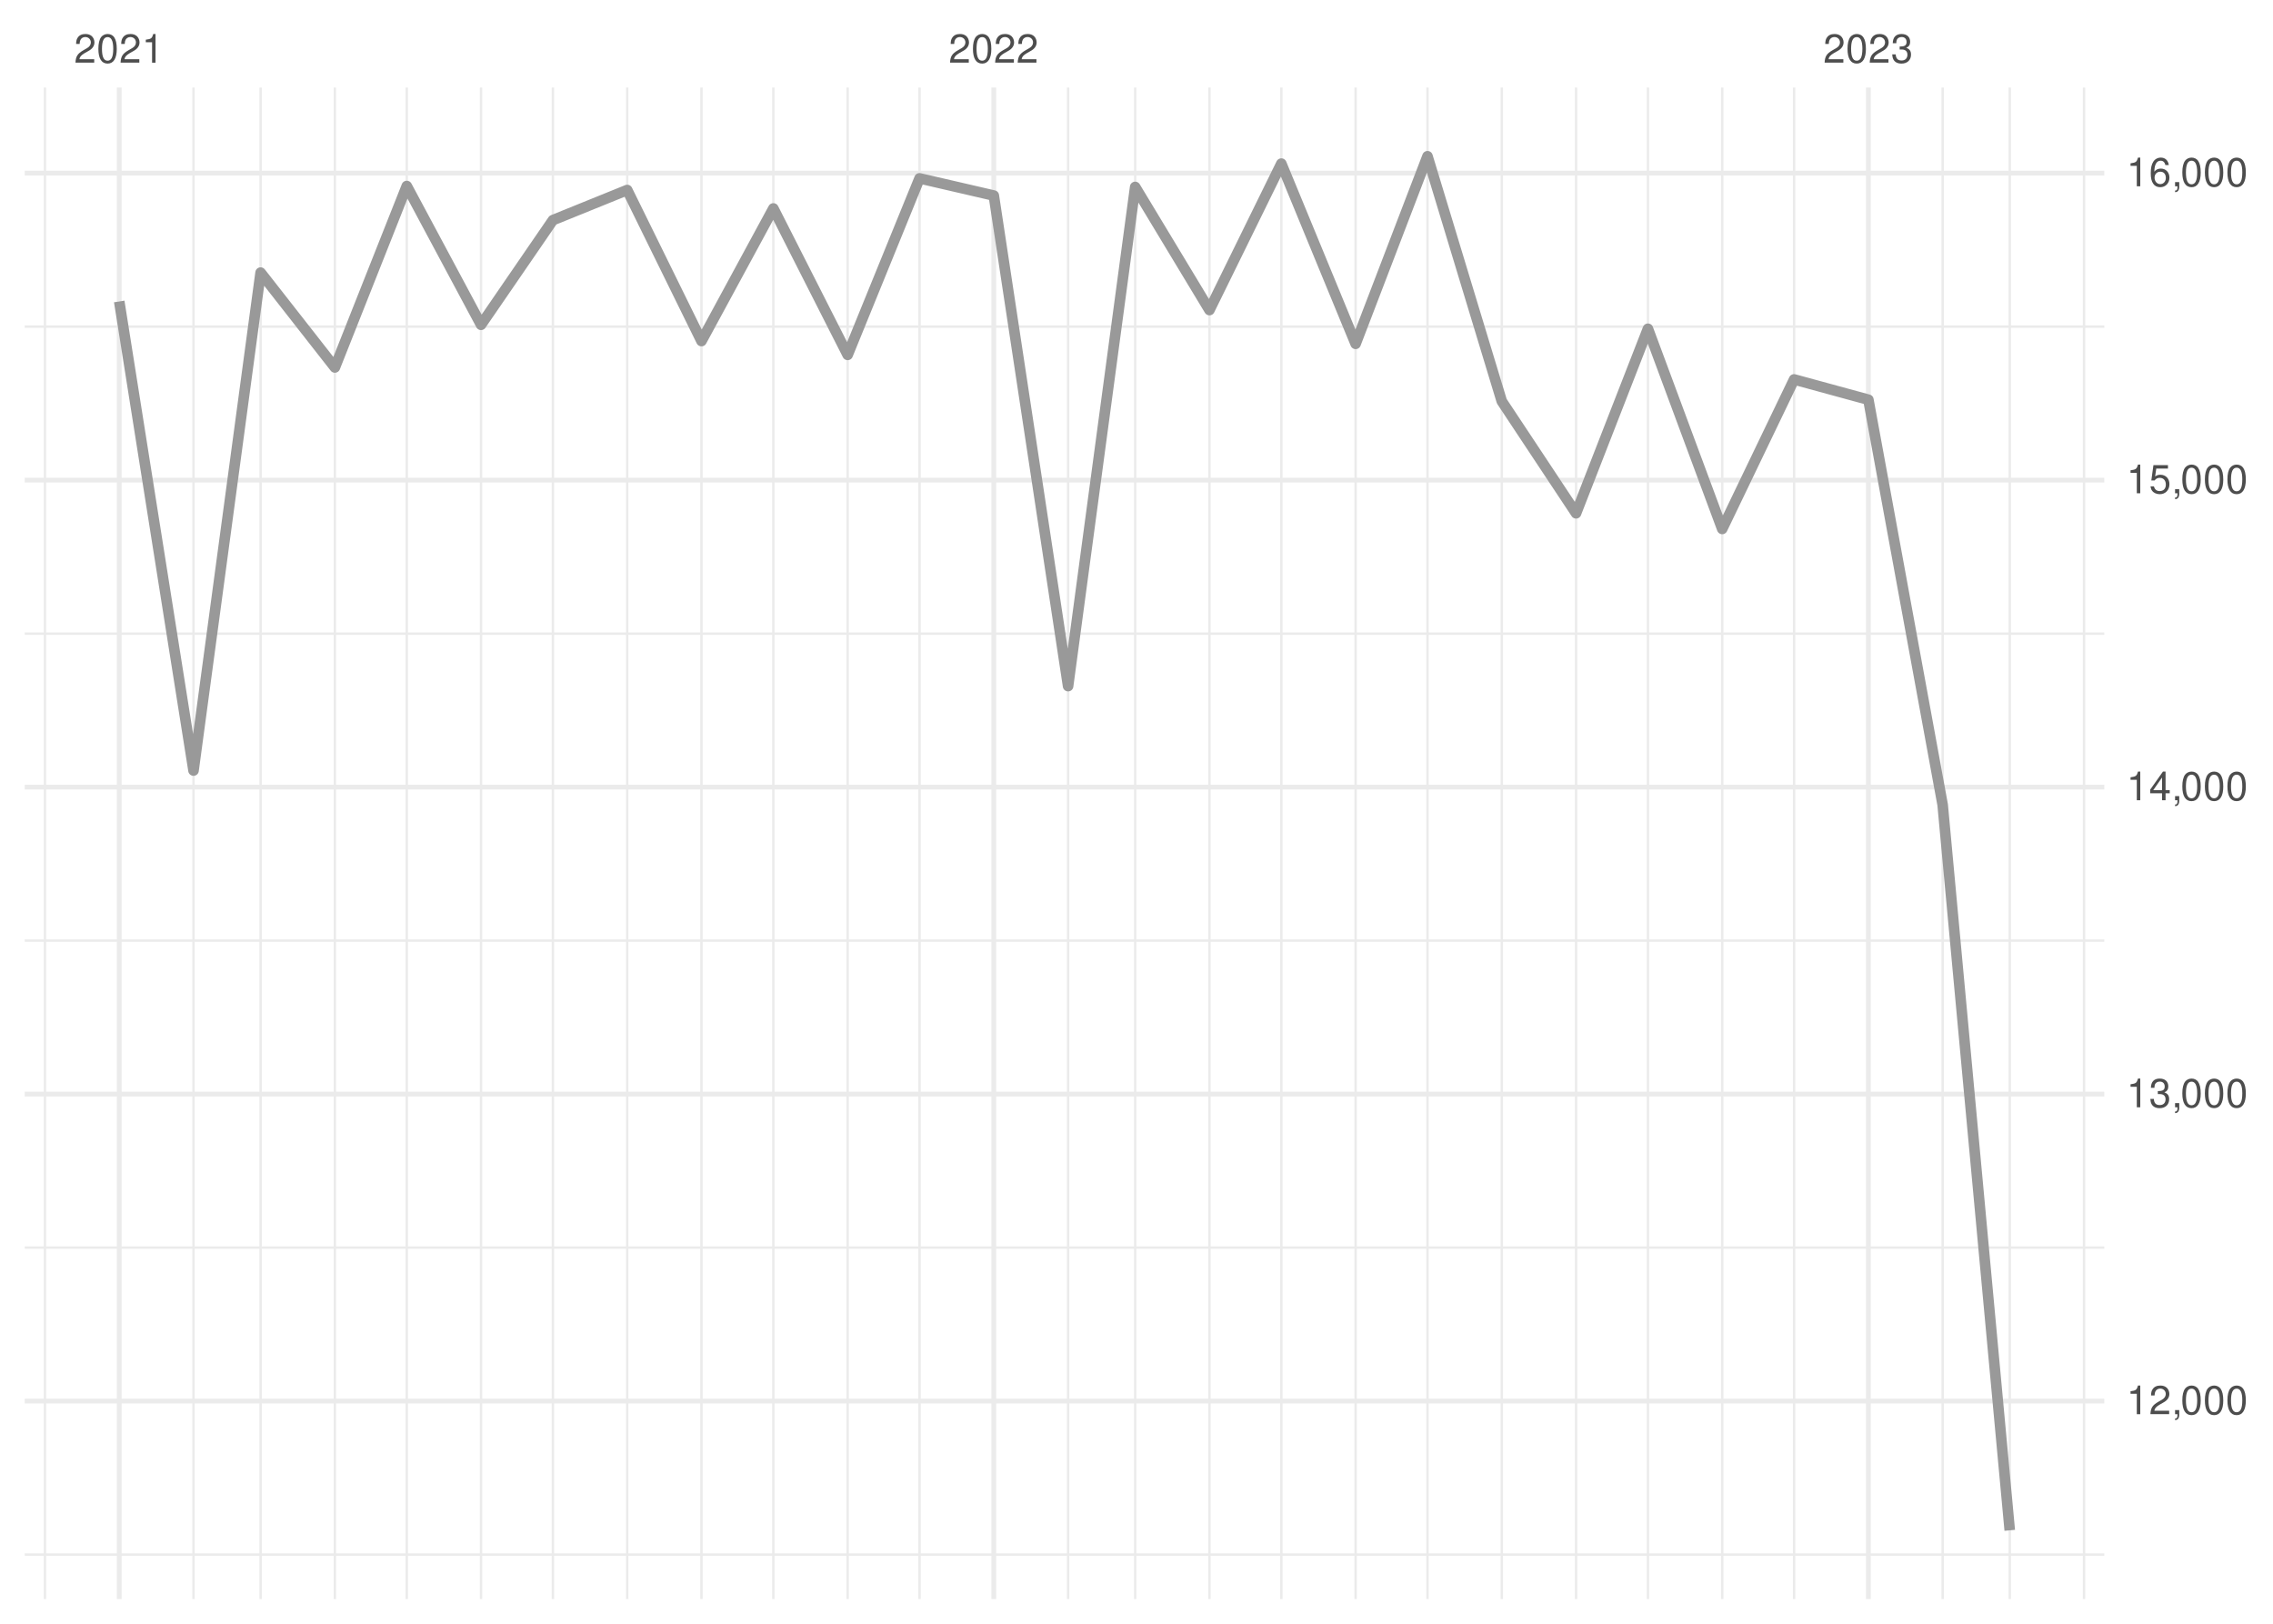
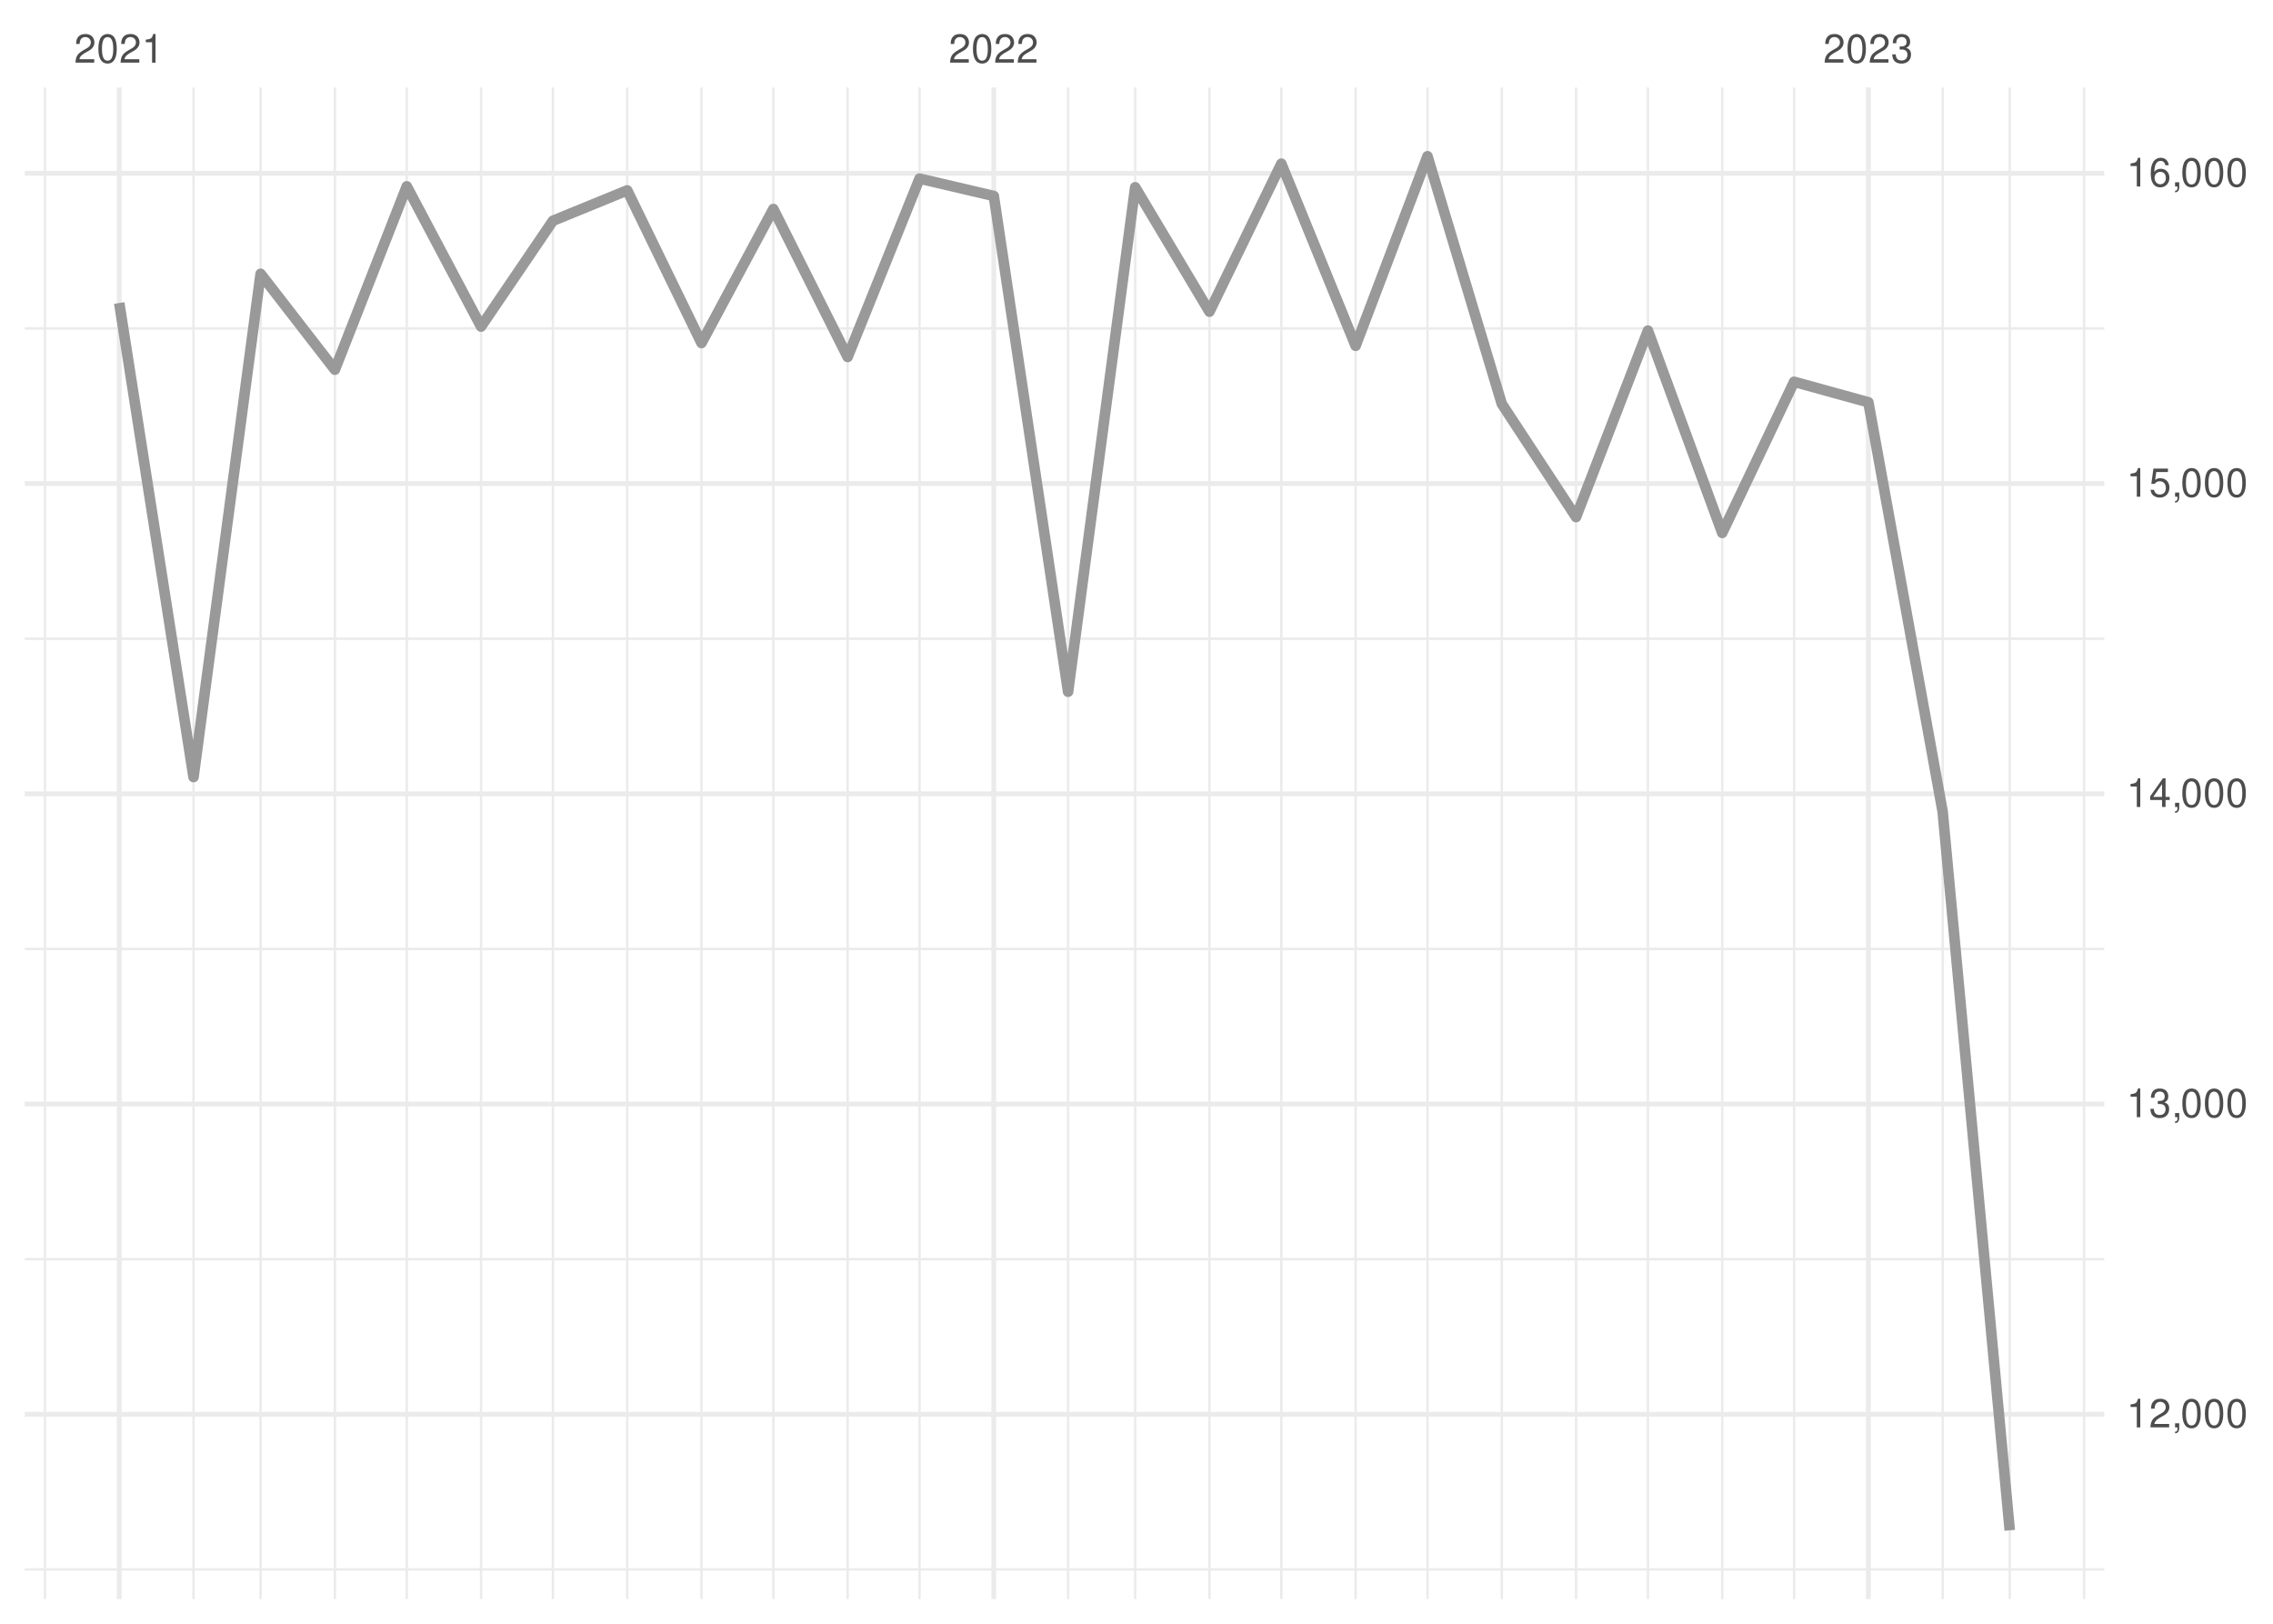
<svg xmlns="http://www.w3.org/2000/svg" xmlns:xlink="http://www.w3.org/1999/xlink" width="504pt" height="360pt" viewBox="0 0 504 360" version="1.1">
  <defs>
    <g>
      <symbol overflow="visible" id="glyph0-0">
        <path style="stroke:none;" d="" />
      </symbol>
      <symbol overflow="visible" id="glyph0-1">
        <path style="stroke:none;" d="M 4.453 -0.766 L 1.172 -0.766 C 1.25 -1.297 1.531 -1.625 2.297 -2.094 L 3.172 -2.594 C 4.047 -3.062 4.5 -3.719 4.5 -4.5 C 4.5 -5.031 4.281 -5.531 3.922 -5.875 C 3.547 -6.203 3.094 -6.359 2.5 -6.359 C 1.703 -6.359 1.125 -6.078 0.781 -5.531 C 0.547 -5.203 0.453 -4.797 0.438 -4.156 L 1.219 -4.156 C 1.234 -4.594 1.297 -4.844 1.406 -5.062 C 1.594 -5.438 2 -5.688 2.469 -5.688 C 3.172 -5.688 3.703 -5.172 3.703 -4.484 C 3.703 -3.969 3.406 -3.531 2.859 -3.219 L 2.047 -2.75 C 0.75 -2 0.375 -1.406 0.297 -0.016 L 4.453 -0.016 Z M 4.453 -0.766 " />
      </symbol>
      <symbol overflow="visible" id="glyph0-2">
        <path style="stroke:none;" d="M 2.422 -6.359 C 1.844 -6.359 1.312 -6.094 0.984 -5.672 C 0.578 -5.109 0.375 -4.25 0.375 -3.078 C 0.375 -0.938 1.078 0.203 2.422 0.203 C 3.734 0.203 4.453 -0.938 4.453 -3.031 C 4.453 -4.25 4.266 -5.078 3.859 -5.672 C 3.531 -6.109 3.016 -6.359 2.422 -6.359 Z M 2.422 -5.672 C 3.25 -5.672 3.672 -4.828 3.672 -3.094 C 3.672 -1.281 3.266 -0.438 2.406 -0.438 C 1.578 -0.438 1.172 -1.312 1.172 -3.062 C 1.172 -4.828 1.578 -5.672 2.422 -5.672 Z M 2.422 -5.672 " />
      </symbol>
      <symbol overflow="visible" id="glyph0-3">
        <path style="stroke:none;" d="M 2.281 -4.531 L 2.281 0 L 3.047 0 L 3.047 -6.359 L 2.547 -6.359 C 2.266 -5.391 2.094 -5.25 0.891 -5.094 L 0.891 -4.531 Z M 2.281 -4.531 " />
      </symbol>
      <symbol overflow="visible" id="glyph0-4">
        <path style="stroke:none;" d="M 1.938 -2.922 L 2.359 -2.922 C 3.203 -2.922 3.656 -2.531 3.656 -1.766 C 3.656 -0.969 3.172 -0.484 2.375 -0.484 C 1.516 -0.484 1.109 -0.922 1.062 -1.844 L 0.281 -1.844 C 0.312 -1.344 0.406 -1 0.547 -0.719 C 0.875 -0.109 1.484 0.203 2.344 0.203 C 3.625 0.203 4.453 -0.578 4.453 -1.781 C 4.453 -2.594 4.141 -3.031 3.391 -3.297 C 3.969 -3.531 4.266 -3.969 4.266 -4.609 C 4.266 -5.703 3.547 -6.359 2.359 -6.359 C 1.109 -6.359 0.438 -5.656 0.406 -4.312 L 1.188 -4.312 C 1.203 -4.703 1.234 -4.922 1.328 -5.109 C 1.5 -5.469 1.891 -5.688 2.375 -5.688 C 3.062 -5.688 3.469 -5.266 3.469 -4.578 C 3.469 -4.141 3.312 -3.859 2.969 -3.719 C 2.766 -3.625 2.484 -3.594 1.938 -3.578 Z M 1.938 -2.922 " />
      </symbol>
      <symbol overflow="visible" id="glyph0-5">
        <path style="stroke:none;" d="M 0.766 -0.922 L 0.766 0 L 1.297 0 L 1.297 0.156 C 1.297 0.766 1.172 0.938 0.766 0.953 L 0.766 1.297 C 1.344 1.312 1.688 0.891 1.688 0.141 L 1.688 -0.922 Z M 0.766 -0.922 " />
      </symbol>
      <symbol overflow="visible" id="glyph0-6">
        <path style="stroke:none;" d="M 2.875 -1.547 L 2.875 0 L 3.656 0 L 3.656 -1.547 L 4.578 -1.547 L 4.578 -2.234 L 3.656 -2.234 L 3.656 -6.359 L 3.078 -6.359 L 0.25 -2.359 L 0.25 -1.547 Z M 2.875 -2.234 L 0.922 -2.234 L 2.875 -5.047 Z M 2.875 -2.234 " />
      </symbol>
      <symbol overflow="visible" id="glyph0-7">
        <path style="stroke:none;" d="M 4.188 -6.234 L 0.969 -6.234 L 0.5 -2.844 L 1.219 -2.844 C 1.578 -3.266 1.875 -3.422 2.359 -3.422 C 3.203 -3.422 3.719 -2.844 3.719 -1.922 C 3.719 -1.031 3.203 -0.484 2.359 -0.484 C 1.688 -0.484 1.266 -0.828 1.078 -1.531 L 0.312 -1.531 C 0.406 -1.016 0.5 -0.781 0.688 -0.547 C 1.031 -0.078 1.672 0.203 2.375 0.203 C 3.641 0.203 4.516 -0.719 4.516 -2.031 C 4.516 -3.266 3.688 -4.109 2.5 -4.109 C 2.062 -4.109 1.703 -4 1.344 -3.734 L 1.594 -5.469 L 4.188 -5.469 Z M 4.188 -6.234 " />
      </symbol>
      <symbol overflow="visible" id="glyph0-8">
        <path style="stroke:none;" d="M 4.375 -4.703 C 4.234 -5.75 3.562 -6.359 2.609 -6.359 C 1.922 -6.359 1.312 -6.031 0.938 -5.453 C 0.547 -4.828 0.375 -4.062 0.375 -2.906 C 0.375 -1.828 0.531 -1.156 0.906 -0.594 C 1.234 -0.078 1.781 0.203 2.469 0.203 C 3.656 0.203 4.516 -0.688 4.516 -1.922 C 4.516 -3.094 3.719 -3.922 2.609 -3.922 C 1.984 -3.922 1.5 -3.688 1.172 -3.234 C 1.172 -4.797 1.672 -5.672 2.562 -5.672 C 3.109 -5.672 3.484 -5.328 3.609 -4.703 Z M 2.5 -3.234 C 3.25 -3.234 3.719 -2.703 3.719 -1.859 C 3.719 -1.062 3.188 -0.484 2.484 -0.484 C 1.766 -0.484 1.219 -1.094 1.219 -1.906 C 1.219 -2.688 1.734 -3.234 2.5 -3.234 Z M 2.5 -3.234 " />
      </symbol>
    </g>
    <clipPath id="clip1">
-       <path d="M 5.48 344 L 466.59 344 L 466.59 345 L 5.48 345 Z M 5.48 344 " />
+       <path d="M 5.48 347 L 466.59 347 L 466.59 349 L 5.48 349 Z M 5.48 347 " />
    </clipPath>
    <clipPath id="clip2">
-       <path d="M 5.48 276 L 466.59 276 L 466.59 277 L 5.48 277 Z M 5.48 276 " />
+       <path d="M 5.48 278 L 466.59 278 L 466.59 280 L 5.48 280 Z M 5.48 278 " />
    </clipPath>
    <clipPath id="clip3">
-       <path d="M 5.48 208 L 466.59 208 L 466.59 209 L 5.48 209 Z M 5.48 208 " />
+       <path d="M 5.48 210 L 466.59 210 L 466.59 211 L 5.48 211 Z M 5.48 210 " />
    </clipPath>
    <clipPath id="clip4">
-       <path d="M 5.48 140 L 466.59 140 L 466.59 141 L 5.48 141 Z M 5.48 140 " />
+       <path d="M 5.48 141 L 466.59 141 L 466.59 142 L 5.48 142 Z M 5.48 141 " />
    </clipPath>
    <clipPath id="clip5">
-       <path d="M 5.48 72 L 466.59 72 L 466.59 73 L 5.48 73 Z M 5.48 72 " />
+       <path d="M 5.48 72 L 466.59 72 L 466.59 74 L 5.48 74 Z M 5.48 72 " />
    </clipPath>
    <clipPath id="clip6">
      <path d="M 9 19.41 L 11 19.41 L 11 354.52 L 9 354.52 Z M 9 19.41 " />
    </clipPath>
    <clipPath id="clip7">
      <path d="M 42 19.41 L 44 19.41 L 44 354.52 L 42 354.52 Z M 42 19.41 " />
    </clipPath>
    <clipPath id="clip8">
      <path d="M 57 19.41 L 59 19.41 L 59 354.52 L 57 354.52 Z M 57 19.41 " />
    </clipPath>
    <clipPath id="clip9">
      <path d="M 73 19.41 L 75 19.41 L 75 354.52 L 73 354.52 Z M 73 19.41 " />
    </clipPath>
    <clipPath id="clip10">
      <path d="M 89 19.41 L 91 19.41 L 91 354.52 L 89 354.52 Z M 89 19.41 " />
    </clipPath>
    <clipPath id="clip11">
      <path d="M 106 19.41 L 107 19.41 L 107 354.52 L 106 354.52 Z M 106 19.41 " />
    </clipPath>
    <clipPath id="clip12">
      <path d="M 122 19.41 L 123 19.41 L 123 354.52 L 122 354.52 Z M 122 19.41 " />
    </clipPath>
    <clipPath id="clip13">
      <path d="M 138 19.41 L 140 19.41 L 140 354.52 L 138 354.52 Z M 138 19.41 " />
    </clipPath>
    <clipPath id="clip14">
      <path d="M 155 19.41 L 156 19.41 L 156 354.52 L 155 354.52 Z M 155 19.41 " />
    </clipPath>
    <clipPath id="clip15">
      <path d="M 171 19.41 L 172 19.41 L 172 354.52 L 171 354.52 Z M 171 19.41 " />
    </clipPath>
    <clipPath id="clip16">
      <path d="M 187 19.41 L 189 19.41 L 189 354.52 L 187 354.52 Z M 187 19.41 " />
    </clipPath>
    <clipPath id="clip17">
      <path d="M 203 19.41 L 205 19.41 L 205 354.52 L 203 354.52 Z M 203 19.41 " />
    </clipPath>
    <clipPath id="clip18">
      <path d="M 236 19.41 L 238 19.41 L 238 354.52 L 236 354.52 Z M 236 19.41 " />
    </clipPath>
    <clipPath id="clip19">
      <path d="M 251 19.41 L 252 19.41 L 252 354.52 L 251 354.52 Z M 251 19.41 " />
    </clipPath>
    <clipPath id="clip20">
      <path d="M 267 19.41 L 269 19.41 L 269 354.52 L 267 354.52 Z M 267 19.41 " />
    </clipPath>
    <clipPath id="clip21">
      <path d="M 283 19.41 L 285 19.41 L 285 354.52 L 283 354.52 Z M 283 19.41 " />
    </clipPath>
    <clipPath id="clip22">
      <path d="M 300 19.41 L 301 19.41 L 301 354.52 L 300 354.52 Z M 300 19.41 " />
    </clipPath>
    <clipPath id="clip23">
      <path d="M 316 19.41 L 317 19.41 L 317 354.52 L 316 354.52 Z M 316 19.41 " />
    </clipPath>
    <clipPath id="clip24">
      <path d="M 332 19.41 L 334 19.41 L 334 354.52 L 332 354.52 Z M 332 19.41 " />
    </clipPath>
    <clipPath id="clip25">
      <path d="M 349 19.41 L 350 19.41 L 350 354.52 L 349 354.52 Z M 349 19.41 " />
    </clipPath>
    <clipPath id="clip26">
      <path d="M 365 19.41 L 366 19.41 L 366 354.52 L 365 354.52 Z M 365 19.41 " />
    </clipPath>
    <clipPath id="clip27">
      <path d="M 381 19.41 L 383 19.41 L 383 354.52 L 381 354.52 Z M 381 19.41 " />
    </clipPath>
    <clipPath id="clip28">
      <path d="M 397 19.41 L 399 19.41 L 399 354.52 L 397 354.52 Z M 397 19.41 " />
    </clipPath>
    <clipPath id="clip29">
      <path d="M 430 19.41 L 432 19.41 L 432 354.52 L 430 354.52 Z M 430 19.41 " />
    </clipPath>
    <clipPath id="clip30">
      <path d="M 445 19.41 L 446 19.41 L 446 354.52 L 445 354.52 Z M 445 19.41 " />
    </clipPath>
    <clipPath id="clip31">
      <path d="M 461 19.41 L 463 19.41 L 463 354.52 L 461 354.52 Z M 461 19.41 " />
    </clipPath>
    <clipPath id="clip32">
-       <path d="M 5.48 310 L 466.59 310 L 466.59 312 L 5.48 312 Z M 5.48 310 " />
+       <path d="M 5.48 313 L 466.59 313 L 466.59 315 L 5.48 315 Z M 5.48 313 " />
    </clipPath>
    <clipPath id="clip33">
-       <path d="M 5.48 242 L 466.59 242 L 466.59 244 L 5.48 244 Z M 5.48 242 " />
+       <path d="M 5.48 244 L 466.59 244 L 466.59 246 L 5.48 246 Z M 5.48 244 " />
    </clipPath>
    <clipPath id="clip34">
-       <path d="M 5.48 173 L 466.59 173 L 466.59 176 L 5.48 176 Z M 5.48 173 " />
+       <path d="M 5.48 175 L 466.59 175 L 466.59 177 L 5.48 177 Z M 5.48 175 " />
    </clipPath>
    <clipPath id="clip35">
-       <path d="M 5.48 105 L 466.59 105 L 466.59 107 L 5.48 107 Z M 5.48 105 " />
+       <path d="M 5.48 106 L 466.59 106 L 466.59 108 L 5.48 108 Z M 5.48 106 " />
    </clipPath>
    <clipPath id="clip36">
      <path d="M 5.48 37 L 466.59 37 L 466.59 39 L 5.48 39 Z M 5.48 37 " />
    </clipPath>
    <clipPath id="clip37">
      <path d="M 25 19.41 L 27 19.41 L 27 354.52 L 25 354.52 Z M 25 19.41 " />
    </clipPath>
    <clipPath id="clip38">
      <path d="M 219 19.41 L 221 19.41 L 221 354.52 L 219 354.52 Z M 219 19.41 " />
    </clipPath>
    <clipPath id="clip39">
      <path d="M 413 19.41 L 415 19.41 L 415 354.52 L 413 354.52 Z M 413 19.41 " />
    </clipPath>
  </defs>
  <g id="surface26">
    <rect x="0" y="0" width="504" height="360" style="fill:rgb(100%,100%,100%);fill-opacity:1;stroke:none;" />
    <g clip-path="url(#clip1)" clip-rule="nonzero">
-       <path style="fill:none;stroke-width:0.533;stroke-linecap:butt;stroke-linejoin:round;stroke:rgb(92.157%,92.157%,92.157%);stroke-opacity:1;stroke-miterlimit:10;" d="M 5.48 344.664 L 466.59 344.664 " />
+       <path style="fill:none;stroke-width:0.533;stroke-linecap:butt;stroke-linejoin:round;stroke:rgb(92.157%,92.157%,92.157%);stroke-opacity:1;stroke-miterlimit:10;" d="M 5.48 347.957 L 466.59 347.957 " />
    </g>
    <g clip-path="url(#clip2)" clip-rule="nonzero">
-       <path style="fill:none;stroke-width:0.533;stroke-linecap:butt;stroke-linejoin:round;stroke:rgb(92.157%,92.157%,92.157%);stroke-opacity:1;stroke-miterlimit:10;" d="M 5.48 276.602 L 466.59 276.602 " />
+       <path style="fill:none;stroke-width:0.533;stroke-linecap:butt;stroke-linejoin:round;stroke:rgb(92.157%,92.157%,92.157%);stroke-opacity:1;stroke-miterlimit:10;" d="M 5.48 279.172 L 466.59 279.172 " />
    </g>
    <g clip-path="url(#clip3)" clip-rule="nonzero">
-       <path style="fill:none;stroke-width:0.533;stroke-linecap:butt;stroke-linejoin:round;stroke:rgb(92.157%,92.157%,92.157%);stroke-opacity:1;stroke-miterlimit:10;" d="M 5.48 208.543 L 466.59 208.543 " />
+       <path style="fill:none;stroke-width:0.533;stroke-linecap:butt;stroke-linejoin:round;stroke:rgb(92.157%,92.157%,92.157%);stroke-opacity:1;stroke-miterlimit:10;" d="M 5.48 210.387 L 466.59 210.387 " />
    </g>
    <g clip-path="url(#clip4)" clip-rule="nonzero">
-       <path style="fill:none;stroke-width:0.533;stroke-linecap:butt;stroke-linejoin:round;stroke:rgb(92.157%,92.157%,92.157%);stroke-opacity:1;stroke-miterlimit:10;" d="M 5.48 140.48 L 466.59 140.48 " />
+       <path style="fill:none;stroke-width:0.533;stroke-linecap:butt;stroke-linejoin:round;stroke:rgb(92.157%,92.157%,92.157%);stroke-opacity:1;stroke-miterlimit:10;" d="M 5.48 141.602 L 466.59 141.602 " />
    </g>
    <g clip-path="url(#clip5)" clip-rule="nonzero">
-       <path style="fill:none;stroke-width:0.533;stroke-linecap:butt;stroke-linejoin:round;stroke:rgb(92.157%,92.157%,92.157%);stroke-opacity:1;stroke-miterlimit:10;" d="M 5.48 72.418 L 466.59 72.418 " />
+       <path style="fill:none;stroke-width:0.533;stroke-linecap:butt;stroke-linejoin:round;stroke:rgb(92.157%,92.157%,92.157%);stroke-opacity:1;stroke-miterlimit:10;" d="M 5.48 72.82 L 466.59 72.82 " />
    </g>
    <g clip-path="url(#clip6)" clip-rule="nonzero">
      <path style="fill:none;stroke-width:0.533;stroke-linecap:butt;stroke-linejoin:round;stroke:rgb(92.157%,92.157%,92.157%);stroke-opacity:1;stroke-miterlimit:10;" d="M 9.969 354.52 L 9.969 19.41 " />
    </g>
    <g clip-path="url(#clip7)" clip-rule="nonzero">
      <path style="fill:none;stroke-width:0.533;stroke-linecap:butt;stroke-linejoin:round;stroke:rgb(92.157%,92.157%,92.157%);stroke-opacity:1;stroke-miterlimit:10;" d="M 42.91 354.52 L 42.91 19.41 " />
    </g>
    <g clip-path="url(#clip8)" clip-rule="nonzero">
      <path style="fill:none;stroke-width:0.533;stroke-linecap:butt;stroke-linejoin:round;stroke:rgb(92.157%,92.157%,92.157%);stroke-opacity:1;stroke-miterlimit:10;" d="M 57.785 354.52 L 57.785 19.41 " />
    </g>
    <g clip-path="url(#clip9)" clip-rule="nonzero">
      <path style="fill:none;stroke-width:0.533;stroke-linecap:butt;stroke-linejoin:round;stroke:rgb(92.157%,92.157%,92.157%);stroke-opacity:1;stroke-miterlimit:10;" d="M 74.254 354.52 L 74.254 19.41 " />
    </g>
    <g clip-path="url(#clip10)" clip-rule="nonzero">
      <path style="fill:none;stroke-width:0.533;stroke-linecap:butt;stroke-linejoin:round;stroke:rgb(92.157%,92.157%,92.157%);stroke-opacity:1;stroke-miterlimit:10;" d="M 90.195 354.52 L 90.195 19.41 " />
    </g>
    <g clip-path="url(#clip11)" clip-rule="nonzero">
      <path style="fill:none;stroke-width:0.533;stroke-linecap:butt;stroke-linejoin:round;stroke:rgb(92.157%,92.157%,92.157%);stroke-opacity:1;stroke-miterlimit:10;" d="M 106.664 354.52 L 106.664 19.41 " />
    </g>
    <g clip-path="url(#clip12)" clip-rule="nonzero">
      <path style="fill:none;stroke-width:0.533;stroke-linecap:butt;stroke-linejoin:round;stroke:rgb(92.157%,92.157%,92.157%);stroke-opacity:1;stroke-miterlimit:10;" d="M 122.602 354.52 L 122.602 19.41 " />
    </g>
    <g clip-path="url(#clip13)" clip-rule="nonzero">
      <path style="fill:none;stroke-width:0.533;stroke-linecap:butt;stroke-linejoin:round;stroke:rgb(92.157%,92.157%,92.157%);stroke-opacity:1;stroke-miterlimit:10;" d="M 139.074 354.52 L 139.074 19.41 " />
    </g>
    <g clip-path="url(#clip14)" clip-rule="nonzero">
      <path style="fill:none;stroke-width:0.533;stroke-linecap:butt;stroke-linejoin:round;stroke:rgb(92.157%,92.157%,92.157%);stroke-opacity:1;stroke-miterlimit:10;" d="M 155.543 354.52 L 155.543 19.41 " />
    </g>
    <g clip-path="url(#clip15)" clip-rule="nonzero">
      <path style="fill:none;stroke-width:0.533;stroke-linecap:butt;stroke-linejoin:round;stroke:rgb(92.157%,92.157%,92.157%);stroke-opacity:1;stroke-miterlimit:10;" d="M 171.48 354.52 L 171.48 19.41 " />
    </g>
    <g clip-path="url(#clip16)" clip-rule="nonzero">
      <path style="fill:none;stroke-width:0.533;stroke-linecap:butt;stroke-linejoin:round;stroke:rgb(92.157%,92.157%,92.157%);stroke-opacity:1;stroke-miterlimit:10;" d="M 187.953 354.52 L 187.953 19.41 " />
    </g>
    <g clip-path="url(#clip17)" clip-rule="nonzero">
      <path style="fill:none;stroke-width:0.533;stroke-linecap:butt;stroke-linejoin:round;stroke:rgb(92.157%,92.157%,92.157%);stroke-opacity:1;stroke-miterlimit:10;" d="M 203.891 354.52 L 203.891 19.41 " />
    </g>
    <g clip-path="url(#clip18)" clip-rule="nonzero">
      <path style="fill:none;stroke-width:0.533;stroke-linecap:butt;stroke-linejoin:round;stroke:rgb(92.157%,92.157%,92.157%);stroke-opacity:1;stroke-miterlimit:10;" d="M 236.832 354.52 L 236.832 19.41 " />
    </g>
    <g clip-path="url(#clip19)" clip-rule="nonzero">
      <path style="fill:none;stroke-width:0.533;stroke-linecap:butt;stroke-linejoin:round;stroke:rgb(92.157%,92.157%,92.157%);stroke-opacity:1;stroke-miterlimit:10;" d="M 251.707 354.52 L 251.707 19.41 " />
    </g>
    <g clip-path="url(#clip20)" clip-rule="nonzero">
      <path style="fill:none;stroke-width:0.533;stroke-linecap:butt;stroke-linejoin:round;stroke:rgb(92.157%,92.157%,92.157%);stroke-opacity:1;stroke-miterlimit:10;" d="M 268.176 354.52 L 268.176 19.41 " />
    </g>
    <g clip-path="url(#clip21)" clip-rule="nonzero">
      <path style="fill:none;stroke-width:0.533;stroke-linecap:butt;stroke-linejoin:round;stroke:rgb(92.157%,92.157%,92.157%);stroke-opacity:1;stroke-miterlimit:10;" d="M 284.117 354.52 L 284.117 19.41 " />
    </g>
    <g clip-path="url(#clip22)" clip-rule="nonzero">
      <path style="fill:none;stroke-width:0.533;stroke-linecap:butt;stroke-linejoin:round;stroke:rgb(92.157%,92.157%,92.157%);stroke-opacity:1;stroke-miterlimit:10;" d="M 300.586 354.52 L 300.586 19.41 " />
    </g>
    <g clip-path="url(#clip23)" clip-rule="nonzero">
      <path style="fill:none;stroke-width:0.533;stroke-linecap:butt;stroke-linejoin:round;stroke:rgb(92.157%,92.157%,92.157%);stroke-opacity:1;stroke-miterlimit:10;" d="M 316.523 354.52 L 316.523 19.41 " />
    </g>
    <g clip-path="url(#clip24)" clip-rule="nonzero">
      <path style="fill:none;stroke-width:0.533;stroke-linecap:butt;stroke-linejoin:round;stroke:rgb(92.157%,92.157%,92.157%);stroke-opacity:1;stroke-miterlimit:10;" d="M 332.996 354.52 L 332.996 19.41 " />
    </g>
    <g clip-path="url(#clip25)" clip-rule="nonzero">
      <path style="fill:none;stroke-width:0.533;stroke-linecap:butt;stroke-linejoin:round;stroke:rgb(92.157%,92.157%,92.157%);stroke-opacity:1;stroke-miterlimit:10;" d="M 349.465 354.52 L 349.465 19.41 " />
    </g>
    <g clip-path="url(#clip26)" clip-rule="nonzero">
      <path style="fill:none;stroke-width:0.533;stroke-linecap:butt;stroke-linejoin:round;stroke:rgb(92.157%,92.157%,92.157%);stroke-opacity:1;stroke-miterlimit:10;" d="M 365.402 354.52 L 365.402 19.41 " />
    </g>
    <g clip-path="url(#clip27)" clip-rule="nonzero">
      <path style="fill:none;stroke-width:0.533;stroke-linecap:butt;stroke-linejoin:round;stroke:rgb(92.157%,92.157%,92.157%);stroke-opacity:1;stroke-miterlimit:10;" d="M 381.875 354.52 L 381.875 19.41 " />
    </g>
    <g clip-path="url(#clip28)" clip-rule="nonzero">
      <path style="fill:none;stroke-width:0.533;stroke-linecap:butt;stroke-linejoin:round;stroke:rgb(92.157%,92.157%,92.157%);stroke-opacity:1;stroke-miterlimit:10;" d="M 397.812 354.52 L 397.812 19.41 " />
    </g>
    <g clip-path="url(#clip29)" clip-rule="nonzero">
      <path style="fill:none;stroke-width:0.533;stroke-linecap:butt;stroke-linejoin:round;stroke:rgb(92.157%,92.157%,92.157%);stroke-opacity:1;stroke-miterlimit:10;" d="M 430.754 354.52 L 430.754 19.41 " />
    </g>
    <g clip-path="url(#clip30)" clip-rule="nonzero">
      <path style="fill:none;stroke-width:0.533;stroke-linecap:butt;stroke-linejoin:round;stroke:rgb(92.157%,92.157%,92.157%);stroke-opacity:1;stroke-miterlimit:10;" d="M 445.629 354.52 L 445.629 19.41 " />
    </g>
    <g clip-path="url(#clip31)" clip-rule="nonzero">
      <path style="fill:none;stroke-width:0.533;stroke-linecap:butt;stroke-linejoin:round;stroke:rgb(92.157%,92.157%,92.157%);stroke-opacity:1;stroke-miterlimit:10;" d="M 462.102 354.52 L 462.102 19.41 " />
    </g>
    <g clip-path="url(#clip32)" clip-rule="nonzero">
-       <path style="fill:none;stroke-width:1.067;stroke-linecap:butt;stroke-linejoin:round;stroke:rgb(92.157%,92.157%,92.157%);stroke-opacity:1;stroke-miterlimit:10;" d="M 5.48 310.633 L 466.59 310.633 " />
+       <path style="fill:none;stroke-width:1.067;stroke-linecap:butt;stroke-linejoin:round;stroke:rgb(92.157%,92.157%,92.157%);stroke-opacity:1;stroke-miterlimit:10;" d="M 5.48 313.562 L 466.59 313.562 " />
    </g>
    <g clip-path="url(#clip33)" clip-rule="nonzero">
-       <path style="fill:none;stroke-width:1.067;stroke-linecap:butt;stroke-linejoin:round;stroke:rgb(92.157%,92.157%,92.157%);stroke-opacity:1;stroke-miterlimit:10;" d="M 5.48 242.574 L 466.59 242.574 " />
+       <path style="fill:none;stroke-width:1.067;stroke-linecap:butt;stroke-linejoin:round;stroke:rgb(92.157%,92.157%,92.157%);stroke-opacity:1;stroke-miterlimit:10;" d="M 5.48 244.777 L 466.59 244.777 " />
    </g>
    <g clip-path="url(#clip34)" clip-rule="nonzero">
-       <path style="fill:none;stroke-width:1.067;stroke-linecap:butt;stroke-linejoin:round;stroke:rgb(92.157%,92.157%,92.157%);stroke-opacity:1;stroke-miterlimit:10;" d="M 5.48 174.512 L 466.59 174.512 " />
+       <path style="fill:none;stroke-width:1.067;stroke-linecap:butt;stroke-linejoin:round;stroke:rgb(92.157%,92.157%,92.157%);stroke-opacity:1;stroke-miterlimit:10;" d="M 5.48 175.996 L 466.59 175.996 " />
    </g>
    <g clip-path="url(#clip35)" clip-rule="nonzero">
-       <path style="fill:none;stroke-width:1.067;stroke-linecap:butt;stroke-linejoin:round;stroke:rgb(92.157%,92.157%,92.157%);stroke-opacity:1;stroke-miterlimit:10;" d="M 5.48 106.449 L 466.59 106.449 " />
+       <path style="fill:none;stroke-width:1.067;stroke-linecap:butt;stroke-linejoin:round;stroke:rgb(92.157%,92.157%,92.157%);stroke-opacity:1;stroke-miterlimit:10;" d="M 5.48 107.211 L 466.59 107.211 " />
    </g>
    <g clip-path="url(#clip36)" clip-rule="nonzero">
-       <path style="fill:none;stroke-width:1.067;stroke-linecap:butt;stroke-linejoin:round;stroke:rgb(92.157%,92.157%,92.157%);stroke-opacity:1;stroke-miterlimit:10;" d="M 5.48 38.387 L 466.59 38.387 " />
+       <path style="fill:none;stroke-width:1.067;stroke-linecap:butt;stroke-linejoin:round;stroke:rgb(92.157%,92.157%,92.157%);stroke-opacity:1;stroke-miterlimit:10;" d="M 5.48 38.426 L 466.59 38.426 " />
    </g>
    <g clip-path="url(#clip37)" clip-rule="nonzero">
      <path style="fill:none;stroke-width:1.067;stroke-linecap:butt;stroke-linejoin:round;stroke:rgb(92.157%,92.157%,92.157%);stroke-opacity:1;stroke-miterlimit:10;" d="M 26.438 354.52 L 26.438 19.41 " />
    </g>
    <g clip-path="url(#clip38)" clip-rule="nonzero">
      <path style="fill:none;stroke-width:1.067;stroke-linecap:butt;stroke-linejoin:round;stroke:rgb(92.157%,92.157%,92.157%);stroke-opacity:1;stroke-miterlimit:10;" d="M 220.359 354.52 L 220.359 19.41 " />
    </g>
    <g clip-path="url(#clip39)" clip-rule="nonzero">
      <path style="fill:none;stroke-width:1.067;stroke-linecap:butt;stroke-linejoin:round;stroke:rgb(92.157%,92.157%,92.157%);stroke-opacity:1;stroke-miterlimit:10;" d="M 414.281 354.52 L 414.281 19.41 " />
    </g>
-     <path style="fill:none;stroke-width:2.347;stroke-linecap:butt;stroke-linejoin:round;stroke:rgb(60%,60%,60%);stroke-opacity:1;stroke-miterlimit:10;" d="M 26.438 66.836 L 42.91 170.836 L 57.785 60.438 L 74.254 81.469 L 90.195 41.246 L 106.664 72.008 L 122.602 48.801 L 139.074 42.129 L 155.543 75.617 L 171.48 46.215 L 187.953 78.68 L 203.891 39.543 L 220.359 43.355 L 236.832 152.117 L 251.707 41.449 L 268.176 68.742 L 284.117 36.277 L 300.586 76.23 L 316.523 34.645 L 332.996 88.957 L 349.465 113.801 L 365.402 72.895 L 381.875 117.27 L 397.812 84.125 L 414.281 88.617 L 430.754 178.457 L 445.629 339.289 " />
+     <path style="fill:none;stroke-width:2.347;stroke-linecap:butt;stroke-linejoin:round;stroke:rgb(60%,60%,60%);stroke-opacity:1;stroke-miterlimit:10;" d="M 26.438 67.18 L 42.91 172.281 L 57.785 60.711 L 74.254 81.965 L 90.195 41.316 L 106.664 72.406 L 122.602 48.949 L 139.074 42.211 L 155.543 76.051 L 171.48 46.336 L 187.953 79.148 L 203.891 39.594 L 220.359 43.449 L 236.832 153.363 L 251.707 41.523 L 268.176 69.105 L 284.117 36.293 L 300.586 76.672 L 316.523 34.645 L 332.996 89.531 L 349.465 114.641 L 365.402 73.301 L 381.875 118.148 L 397.812 84.648 L 414.281 89.188 L 430.754 179.984 L 445.629 339.289 " />
    <g style="fill:rgb(30.196%,30.196%,30.196%);fill-opacity:1;">
      <use xlink:href="#glyph0-1" x="16.438" y="13.896" />
      <use xlink:href="#glyph0-2" x="21.438" y="13.896" />
      <use xlink:href="#glyph0-1" x="26.438" y="13.896" />
      <use xlink:href="#glyph0-3" x="31.438" y="13.896" />
    </g>
    <g style="fill:rgb(30.196%,30.196%,30.196%);fill-opacity:1;">
      <use xlink:href="#glyph0-1" x="210.359" y="13.896" />
      <use xlink:href="#glyph0-2" x="215.359" y="13.896" />
      <use xlink:href="#glyph0-1" x="220.359" y="13.896" />
      <use xlink:href="#glyph0-1" x="225.359" y="13.896" />
    </g>
    <g style="fill:rgb(30.196%,30.196%,30.196%);fill-opacity:1;">
      <use xlink:href="#glyph0-1" x="404.281" y="13.896" />
      <use xlink:href="#glyph0-2" x="409.281" y="13.896" />
      <use xlink:href="#glyph0-1" x="414.281" y="13.896" />
      <use xlink:href="#glyph0-4" x="419.281" y="13.896" />
    </g>
    <g style="fill:rgb(30.196%,30.196%,30.196%);fill-opacity:1;">
-       <use xlink:href="#glyph0-3" x="471.52" y="313.548" />
-       <use xlink:href="#glyph0-1" x="476.52" y="313.548" />
-       <use xlink:href="#glyph0-5" x="481.52" y="313.548" />
-       <use xlink:href="#glyph0-2" x="483.52" y="313.548" />
-       <use xlink:href="#glyph0-2" x="488.52" y="313.548" />
-       <use xlink:href="#glyph0-2" x="493.52" y="313.548" />
-     </g>
-     <g style="fill:rgb(30.196%,30.196%,30.196%);fill-opacity:1;">
-       <use xlink:href="#glyph0-3" x="471.52" y="245.489" />
-       <use xlink:href="#glyph0-4" x="476.52" y="245.489" />
-       <use xlink:href="#glyph0-5" x="481.52" y="245.489" />
-       <use xlink:href="#glyph0-2" x="483.52" y="245.489" />
-       <use xlink:href="#glyph0-2" x="488.52" y="245.489" />
-       <use xlink:href="#glyph0-2" x="493.52" y="245.489" />
-     </g>
-     <g style="fill:rgb(30.196%,30.196%,30.196%);fill-opacity:1;">
-       <use xlink:href="#glyph0-3" x="471.52" y="177.427" />
-       <use xlink:href="#glyph0-6" x="476.52" y="177.427" />
-       <use xlink:href="#glyph0-5" x="481.52" y="177.427" />
-       <use xlink:href="#glyph0-2" x="483.52" y="177.427" />
-       <use xlink:href="#glyph0-2" x="488.52" y="177.427" />
-       <use xlink:href="#glyph0-2" x="493.52" y="177.427" />
-     </g>
-     <g style="fill:rgb(30.196%,30.196%,30.196%);fill-opacity:1;">
-       <use xlink:href="#glyph0-3" x="471.52" y="109.364" />
-       <use xlink:href="#glyph0-7" x="476.52" y="109.364" />
-       <use xlink:href="#glyph0-5" x="481.52" y="109.364" />
-       <use xlink:href="#glyph0-2" x="483.52" y="109.364" />
-       <use xlink:href="#glyph0-2" x="488.52" y="109.364" />
-       <use xlink:href="#glyph0-2" x="493.52" y="109.364" />
-     </g>
-     <g style="fill:rgb(30.196%,30.196%,30.196%);fill-opacity:1;">
-       <use xlink:href="#glyph0-3" x="471.52" y="41.302" />
-       <use xlink:href="#glyph0-8" x="476.52" y="41.302" />
-       <use xlink:href="#glyph0-5" x="481.52" y="41.302" />
-       <use xlink:href="#glyph0-2" x="483.52" y="41.302" />
-       <use xlink:href="#glyph0-2" x="488.52" y="41.302" />
-       <use xlink:href="#glyph0-2" x="493.52" y="41.302" />
+       <use xlink:href="#glyph0-3" x="471.52" y="316.478" />
+       <use xlink:href="#glyph0-1" x="476.52" y="316.478" />
+       <use xlink:href="#glyph0-5" x="481.52" y="316.478" />
+       <use xlink:href="#glyph0-2" x="483.52" y="316.478" />
+       <use xlink:href="#glyph0-2" x="488.52" y="316.478" />
+       <use xlink:href="#glyph0-2" x="493.52" y="316.478" />
+     </g>
+     <g style="fill:rgb(30.196%,30.196%,30.196%);fill-opacity:1;">
+       <use xlink:href="#glyph0-3" x="471.52" y="247.692" />
+       <use xlink:href="#glyph0-4" x="476.52" y="247.692" />
+       <use xlink:href="#glyph0-5" x="481.52" y="247.692" />
+       <use xlink:href="#glyph0-2" x="483.52" y="247.692" />
+       <use xlink:href="#glyph0-2" x="488.52" y="247.692" />
+       <use xlink:href="#glyph0-2" x="493.52" y="247.692" />
+     </g>
+     <g style="fill:rgb(30.196%,30.196%,30.196%);fill-opacity:1;">
+       <use xlink:href="#glyph0-3" x="471.52" y="178.911" />
+       <use xlink:href="#glyph0-6" x="476.52" y="178.911" />
+       <use xlink:href="#glyph0-5" x="481.52" y="178.911" />
+       <use xlink:href="#glyph0-2" x="483.52" y="178.911" />
+       <use xlink:href="#glyph0-2" x="488.52" y="178.911" />
+       <use xlink:href="#glyph0-2" x="493.52" y="178.911" />
+     </g>
+     <g style="fill:rgb(30.196%,30.196%,30.196%);fill-opacity:1;">
+       <use xlink:href="#glyph0-3" x="471.52" y="110.126" />
+       <use xlink:href="#glyph0-7" x="476.52" y="110.126" />
+       <use xlink:href="#glyph0-5" x="481.52" y="110.126" />
+       <use xlink:href="#glyph0-2" x="483.52" y="110.126" />
+       <use xlink:href="#glyph0-2" x="488.52" y="110.126" />
+       <use xlink:href="#glyph0-2" x="493.52" y="110.126" />
+     </g>
+     <g style="fill:rgb(30.196%,30.196%,30.196%);fill-opacity:1;">
+       <use xlink:href="#glyph0-3" x="471.52" y="41.341" />
+       <use xlink:href="#glyph0-8" x="476.52" y="41.341" />
+       <use xlink:href="#glyph0-5" x="481.52" y="41.341" />
+       <use xlink:href="#glyph0-2" x="483.52" y="41.341" />
+       <use xlink:href="#glyph0-2" x="488.52" y="41.341" />
+       <use xlink:href="#glyph0-2" x="493.52" y="41.341" />
    </g>
  </g>
</svg>
